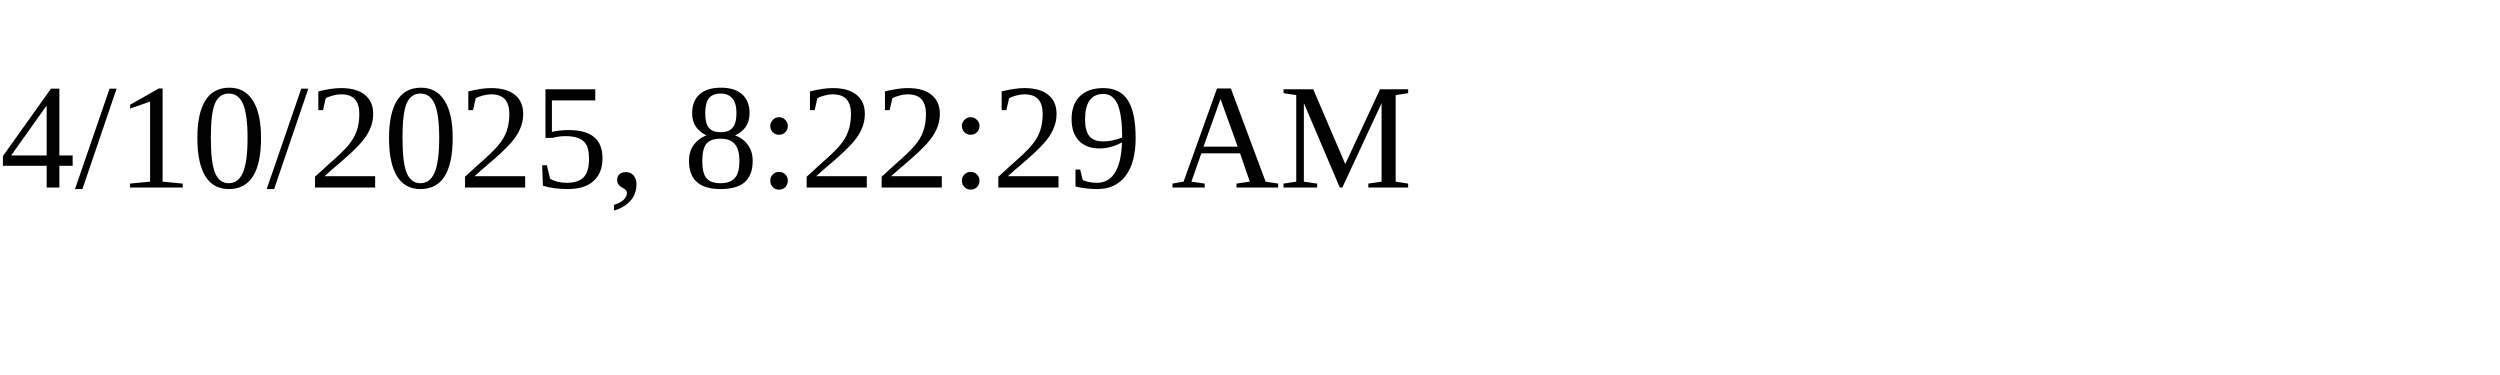
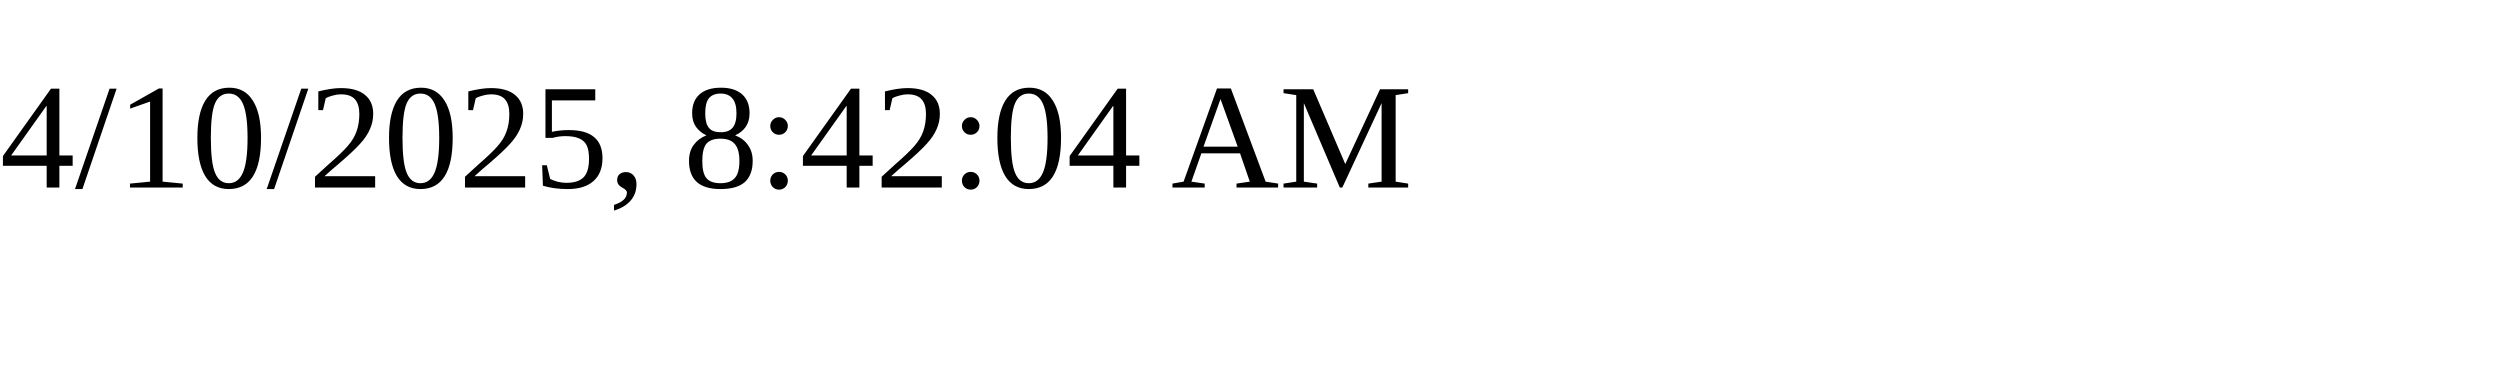
<svg xmlns="http://www.w3.org/2000/svg" height="30" width="200">
-   <text x="0" y="15">4/10/2025, 8:22:29 AM</text>
+   <text x="0" y="15">4/10/2025, 8:42:04 AM</text>
</svg>
